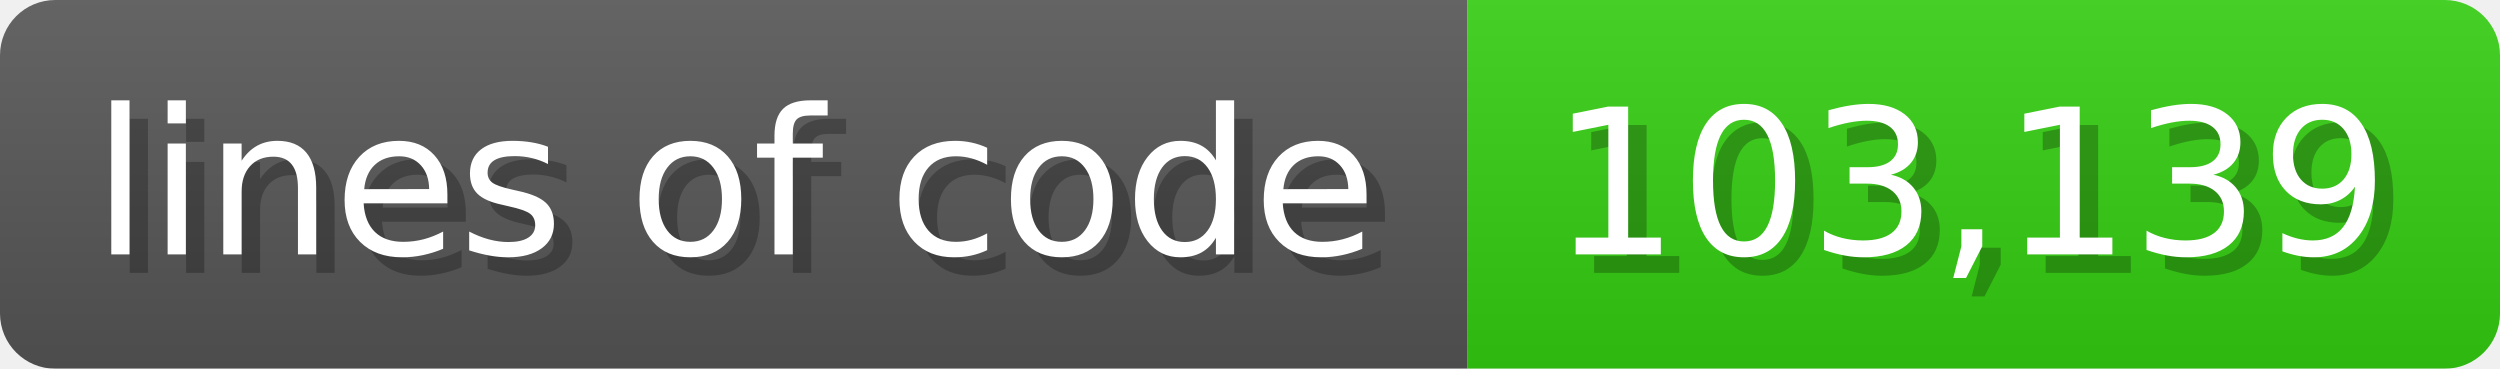
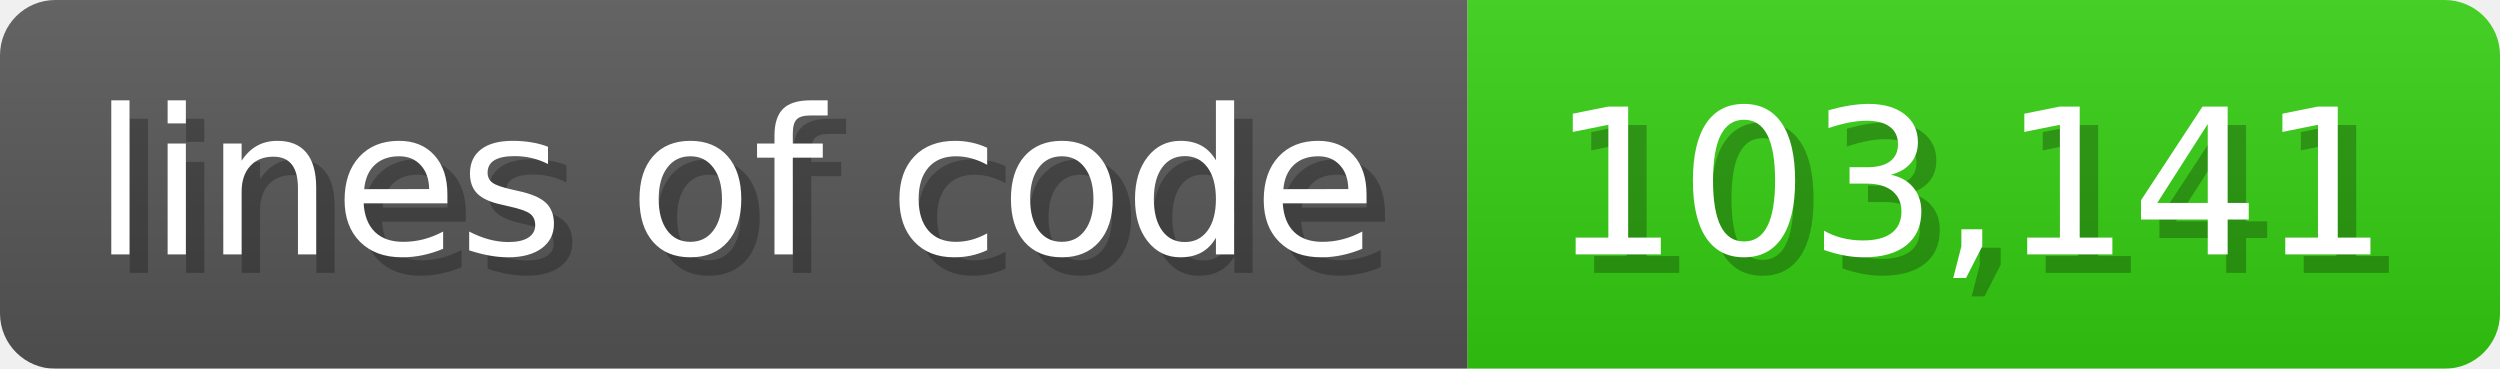
<svg xmlns="http://www.w3.org/2000/svg" width="135.6" height="20" viewBox="0 0 1356 200">
  <linearGradient id="a" x2="0" y2="100%">
    <stop offset="0" stop-opacity=".1" stop-color="#EEE" />
    <stop offset="1" stop-opacity=".1" />
  </linearGradient>
  <mask id="m">
    <rect width="1356" height="200" rx="30" fill="#FFF" />
  </mask>
  <g mask="url(#m)">
    <rect width="796" height="200" fill="#555" />
    <rect width="560" height="200" fill="#3C1" x="796" />
    <rect width="1356" height="200" fill="url(#a)" />
  </g>
  <g fill="#fff" text-anchor="start" font-family="Verdana,DejaVu Sans,sans-serif" font-size="110">
    <text x="60" y="148" textLength="696" fill="#000" opacity="0.25">lines of code</text>
    <text x="50" y="138" textLength="696">lines of code</text>
-     <text x="851" y="148" textLength="460" fill="#000" opacity="0.25">103,139</text>
-     <text x="841" y="138" textLength="460">103,139</text>
+     <text x="851" y="148" textLength="460" fill="#000" opacity="0.25">103,141</text>
+     <text x="841" y="138" textLength="460">103,141</text>
  </g>
</svg>
